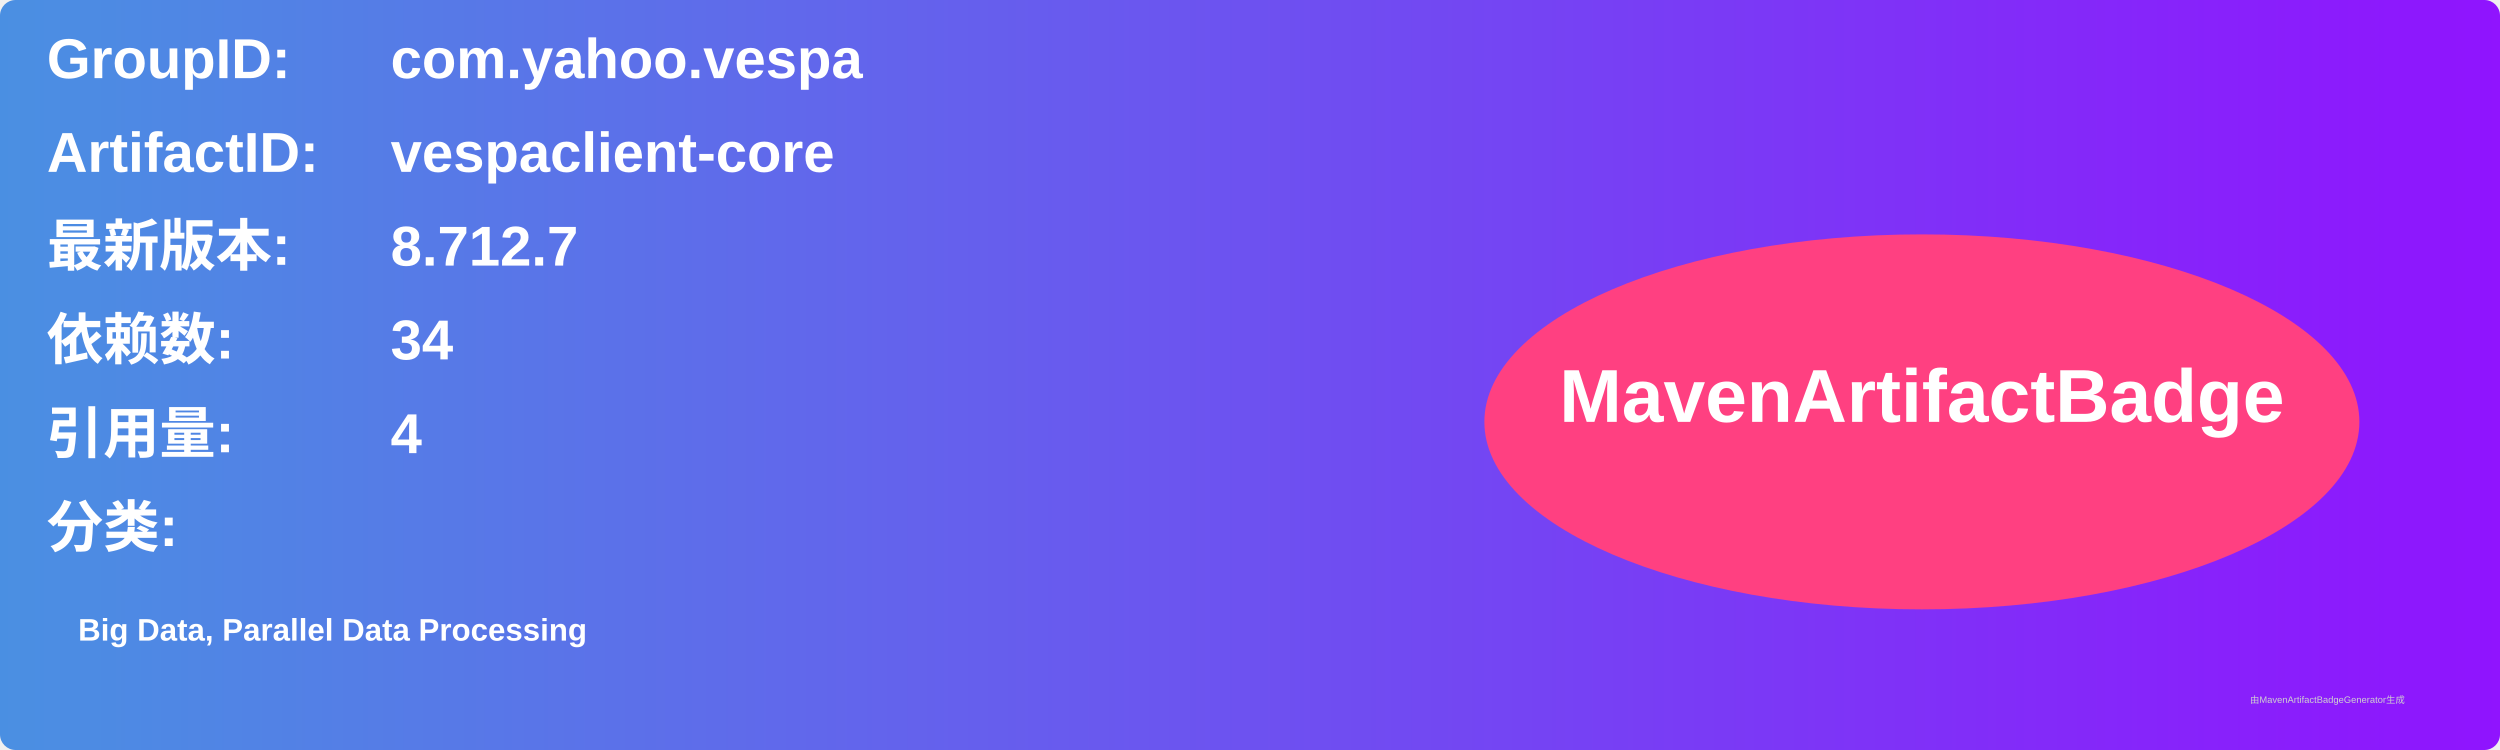
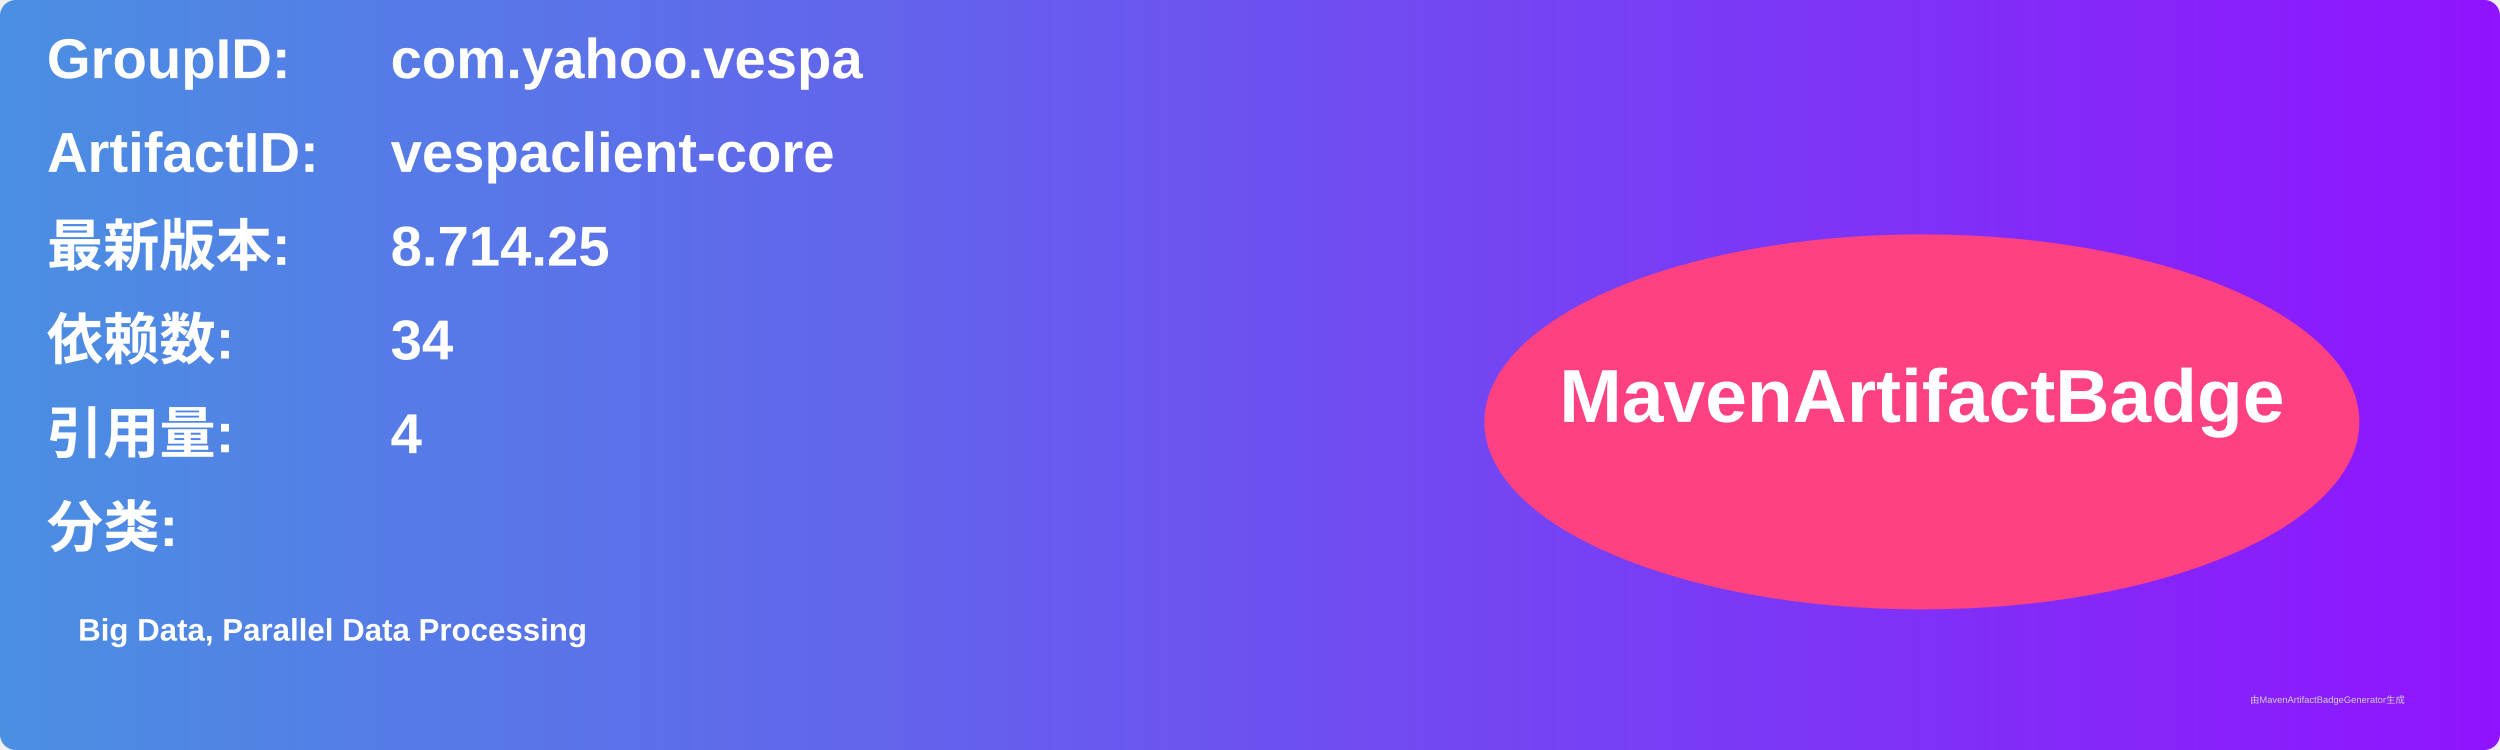
<svg xmlns="http://www.w3.org/2000/svg" width="800" height="240" viewBox="0 0 800 240">
  <linearGradient id="grad" x1="0%" y1="0%" x2="100%" y2="0%">
    <stop offset="0%" stop-color="#4a90e2" />
    <stop offset="100%" stop-color="#9013fe" />
  </linearGradient>
  <rect width="100%" height="100%" rx="5" ry="5" fill="url(#grad)" />
  <g transform="translate(15, 15)">
    <text x="0" y="10" font-family="Arial" font-size="18" fill="white" font-weight="bold" width="260">GroupID:</text>
    <text x="110" y="10" font-family="Arial" font-size="18" fill="white" font-weight="bold" width="460">com.yahoo.vespa</text>
    <text x="0" y="40" font-family="Arial" font-size="18" fill="white" font-weight="bold" width="260">ArtifactID:</text>
    <text x="110" y="40" font-family="Arial" font-size="18" fill="white" font-weight="bold" width="460">vespaclient-core</text>
    <text x="0" y="70" font-family="Arial" font-size="18" fill="white" font-weight="bold">最新版本:</text>
    <text x="110" y="70" font-family="Arial" font-size="18" fill="white" font-weight="bold">
-       <tspan font-weight="bold">8.712.7</tspan>
+       <tspan font-weight="bold">8.714.25</tspan>
    </text>
    <text x="0" y="100" font-family="Arial" font-size="18" fill="white" font-weight="bold">依赖数: </text>
    <text x="110" y="100" font-family="Arial" font-size="18" fill="white">
      <tspan font-weight="bold">34</tspan>
    </text>
    <text x="0" y="130" font-family="Arial" font-size="18" fill="white" font-weight="bold">引用量: </text>
    <text x="110" y="130" font-family="Arial" font-size="18" fill="white">
      <tspan font-weight="bold">4</tspan>
    </text>
    <text x="0" y="160" font-family="Arial" font-size="18" fill="white" font-weight="bold">分类:</text>
    <text x="10" y="190" font-family="Arial" font-size="10" fill="white">
      <tspan font-weight="bold">Big Data, Parallel Data Processing</tspan>
    </text>
    <ellipse cx="600" cy="120" rx="140" ry="60" fill="#ff4081" />
    <text x="600" y="120" text-anchor="middle" font-family="Arial" font-size="24" fill="white" font-weight="bold">MavenArtifactBadge</text>
  </g>
  <text x="720" y="225" font-family="Arial" font-size="3" fill="#d0d0d0">由MavenArtifactBadgeGenerator生成</text>
</svg>
